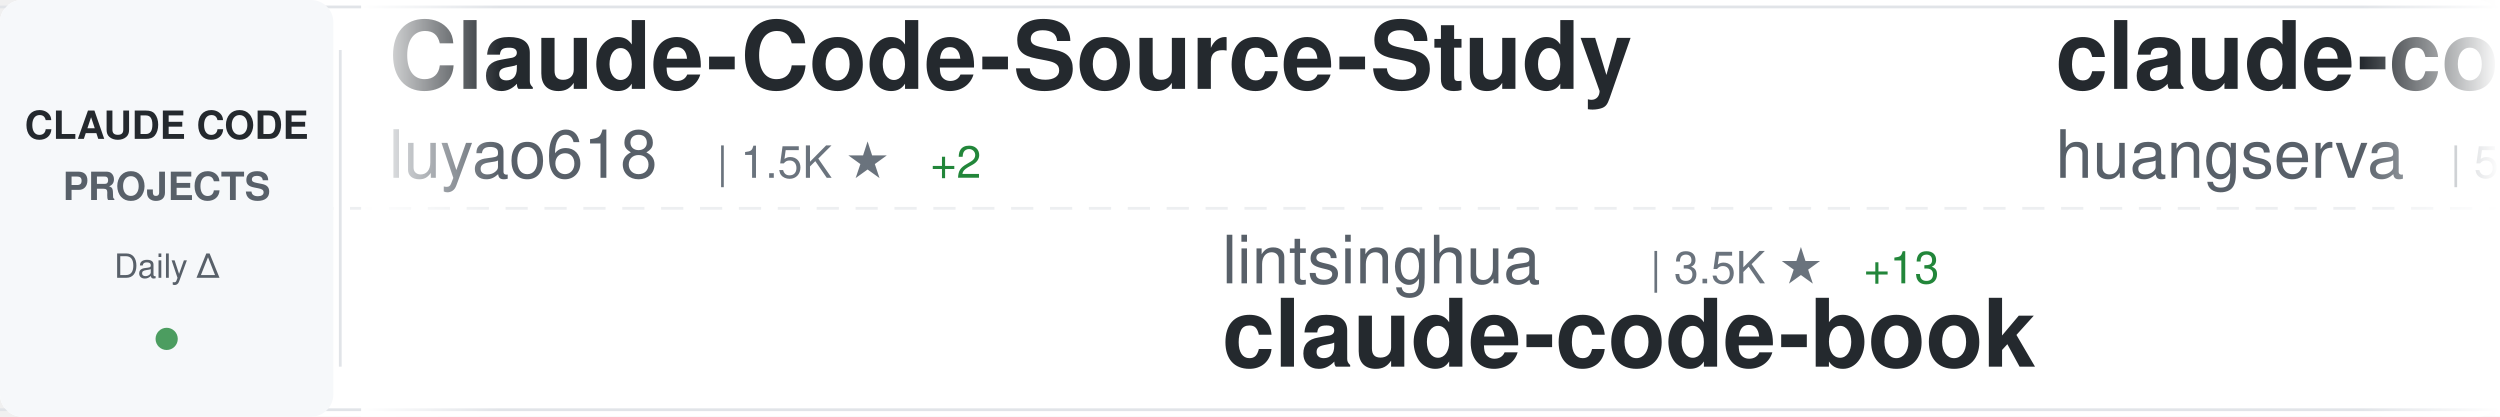
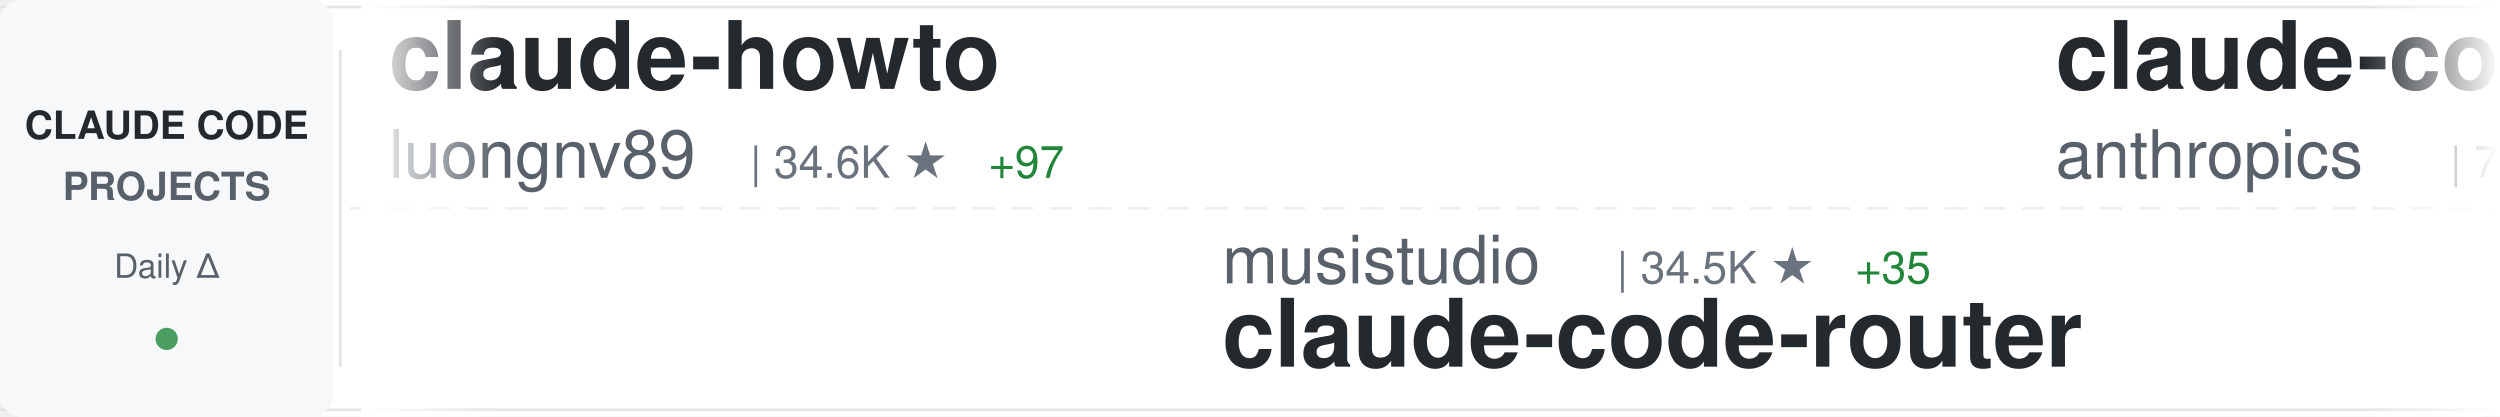
<svg xmlns="http://www.w3.org/2000/svg" width="900" height="150">
  <defs>
    <linearGradient id="awesomeLeftFade" x1="0%" y1="0%" x2="100%" y2="0%">
      <stop offset="0%" style="stop-color:#ffffff;stop-opacity:1" />
      <stop offset="100%" style="stop-color:#ffffff;stop-opacity:0" />
    </linearGradient>
    <linearGradient id="awesomeRightFade" x1="0%" y1="0%" x2="100%" y2="0%">
      <stop offset="0%" style="stop-color:#ffffff;stop-opacity:0" />
      <stop offset="100%" style="stop-color:#ffffff;stop-opacity:1" />
    </linearGradient>
  </defs>
  <rect width="900" height="150" fill="#ffffff" rx="8" />
  <rect x="0" y="2" width="900" height="1" fill="#e1e4e8" />
  <rect x="0" y="147" width="900" height="1" fill="#e1e4e8" />
  <line x1="0" y1="75" x2="900" y2="75" stroke="#e1e4e8" stroke-width="1" stroke-dasharray="8 6" opacity="0.6" />
  <rect x="0" y="0" width="120" height="150" fill="#f6f8fa" rx="8" />
  <text x="60" y="50" font-family="-apple-system, BlinkMacSystemFont, 'Segoe UI', Helvetica, Arial, sans-serif" font-size="14" font-weight="600" fill="#24292e" text-anchor="middle">CLAUDE CODE</text>
  <text x="60" y="72" font-family="-apple-system, BlinkMacSystemFont, 'Segoe UI', Helvetica, Arial, sans-serif" font-size="14" font-weight="600" fill="#586069" text-anchor="middle">PROJECTS</text>
  <text x="60" y="100" font-family="-apple-system, BlinkMacSystemFont, 'Segoe UI', Helvetica, Arial, sans-serif" font-size="12" font-weight="500" fill="#586069" text-anchor="middle">Daily Δ</text>
  <circle cx="60" cy="122" r="4" fill="#22863a" opacity="0.8" />
  <rect x="122" y="18" width="1" height="114" fill="#e1e4e8" />
  <clipPath id="awesomeTickerClip">
    <rect x="130" y="0" width="770" height="150" />
  </clipPath>
  <g clip-path="url(#awesomeTickerClip)">
    <g id="awesomeTickerItems">
      <animateTransform attributeName="transform" attributeType="XML" type="translate" from="0 0" to="-3000 0" dur="54s" repeatCount="indefinite" />
      <g transform="translate(0, 0)">
-         <text x="140" y="32" font-family="-apple-system, BlinkMacSystemFont, 'Segoe UI', Helvetica, Arial, sans-serif" font-size="34" font-weight="600" fill="#24292e">Claude-Code-Source-Study</text>
-         <text x="140" y="64" font-family="-apple-system, BlinkMacSystemFont, 'Segoe UI', Helvetica, Arial, sans-serif" font-size="24" font-weight="400" fill="#586069">luyao618</text>
-         <text x="258" y="64" font-family="-apple-system, BlinkMacSystemFont, 'Segoe UI', Helvetica, Arial, sans-serif" font-size="16" font-weight="500" fill="#6a737d">| 1.5K ★</text>
-         <text x="335" y="64" font-family="-apple-system, BlinkMacSystemFont, 'Segoe UI', Helvetica, Arial, sans-serif" font-size="16" font-weight="500" fill="#22863a"> +2</text>
+         <text x="140" y="32" font-family="-apple-system, BlinkMacSystemFont, 'Segoe UI', Helvetica, Arial, sans-serif" font-size="34" font-weight="600" fill="#24292e">claude-howto</text>
+         <text x="140" y="64" font-family="-apple-system, BlinkMacSystemFont, 'Segoe UI', Helvetica, Arial, sans-serif" font-size="24" font-weight="400" fill="#586069">luongnv89</text>
+         <text x="270" y="64" font-family="-apple-system, BlinkMacSystemFont, 'Segoe UI', Helvetica, Arial, sans-serif" font-size="16" font-weight="500" fill="#6a737d">| 34.6K ★</text>
+         <text x="356" y="64" font-family="-apple-system, BlinkMacSystemFont, 'Segoe UI', Helvetica, Arial, sans-serif" font-size="16" font-weight="500" fill="#22863a"> +97</text>
      </g>
      <g transform="translate(300, 0)">
-         <text x="140" y="102" font-family="-apple-system, BlinkMacSystemFont, 'Segoe UI', Helvetica, Arial, sans-serif" font-size="24" font-weight="400" fill="#586069">lintsinghua</text>
-         <text x="294" y="102" font-family="-apple-system, BlinkMacSystemFont, 'Segoe UI', Helvetica, Arial, sans-serif" font-size="16" font-weight="500" fill="#6a737d">| 3.5K ★</text>
-         <text x="371" y="102" font-family="-apple-system, BlinkMacSystemFont, 'Segoe UI', Helvetica, Arial, sans-serif" font-size="16" font-weight="500" fill="#22863a"> +13</text>
-         <text x="140" y="132" font-family="-apple-system, BlinkMacSystemFont, 'Segoe UI', Helvetica, Arial, sans-serif" font-size="34" font-weight="600" fill="#24292e">claude-code-book</text>
+         <text x="140" y="102" font-family="-apple-system, BlinkMacSystemFont, 'Segoe UI', Helvetica, Arial, sans-serif" font-size="24" font-weight="400" fill="#586069">musistudio</text>
+         <text x="282" y="102" font-family="-apple-system, BlinkMacSystemFont, 'Segoe UI', Helvetica, Arial, sans-serif" font-size="16" font-weight="500" fill="#6a737d">| 34.5K ★</text>
+         <text x="368" y="102" font-family="-apple-system, BlinkMacSystemFont, 'Segoe UI', Helvetica, Arial, sans-serif" font-size="16" font-weight="500" fill="#22863a"> +35</text>
+         <text x="140" y="132" font-family="-apple-system, BlinkMacSystemFont, 'Segoe UI', Helvetica, Arial, sans-serif" font-size="34" font-weight="600" fill="#24292e">claude-code-router</text>
      </g>
      <g transform="translate(600, 0)">
-         <text x="140" y="32" font-family="-apple-system, BlinkMacSystemFont, 'Segoe UI', Helvetica, Arial, sans-serif" font-size="34" font-weight="600" fill="#24292e">claude-code-cli</text>
-         <text x="140" y="64" font-family="-apple-system, BlinkMacSystemFont, 'Segoe UI', Helvetica, Arial, sans-serif" font-size="24" font-weight="400" fill="#586069">huangserva</text>
-         <text x="282" y="64" font-family="-apple-system, BlinkMacSystemFont, 'Segoe UI', Helvetica, Arial, sans-serif" font-size="16" font-weight="500" fill="#6a737d">| 592 ★</text>
-         <text x="350" y="64" font-family="-apple-system, BlinkMacSystemFont, 'Segoe UI', Helvetica, Arial, sans-serif" font-size="16" font-weight="500" fill="#22863a"> +2</text>
+         <text x="140" y="32" font-family="-apple-system, BlinkMacSystemFont, 'Segoe UI', Helvetica, Arial, sans-serif" font-size="34" font-weight="600" fill="#24292e">claude-code-action</text>
+         <text x="140" y="64" font-family="-apple-system, BlinkMacSystemFont, 'Segoe UI', Helvetica, Arial, sans-serif" font-size="24" font-weight="400" fill="#586069">anthropics</text>
+         <text x="282" y="64" font-family="-apple-system, BlinkMacSystemFont, 'Segoe UI', Helvetica, Arial, sans-serif" font-size="16" font-weight="500" fill="#6a737d">| 7.8K ★</text>
+         <text x="359" y="64" font-family="-apple-system, BlinkMacSystemFont, 'Segoe UI', Helvetica, Arial, sans-serif" font-size="16" font-weight="500" fill="#22863a"> +12</text>
      </g>
      <g transform="translate(900, 0)">
-         <text x="140" y="102" font-family="-apple-system, BlinkMacSystemFont, 'Segoe UI', Helvetica, Arial, sans-serif" font-size="24" font-weight="400" fill="#586069">darcyegb</text>
-         <text x="258" y="102" font-family="-apple-system, BlinkMacSystemFont, 'Segoe UI', Helvetica, Arial, sans-serif" font-size="16" font-weight="500" fill="#6a737d">| 708 ★</text>
-         <text x="326" y="102" font-family="-apple-system, BlinkMacSystemFont, 'Segoe UI', Helvetica, Arial, sans-serif" font-size="16" font-weight="500" fill="#22863a"> +4</text>
-         <text x="140" y="132" font-family="-apple-system, BlinkMacSystemFont, 'Segoe UI', Helvetica, Arial, sans-serif" font-size="34" font-weight="600" fill="#24292e">ClaudeCodeAgents</text>
+         <text x="140" y="102" font-family="-apple-system, BlinkMacSystemFont, 'Segoe UI', Helvetica, Arial, sans-serif" font-size="24" font-weight="400" fill="#586069">shareAI-lab</text>
+         <text x="294" y="102" font-family="-apple-system, BlinkMacSystemFont, 'Segoe UI', Helvetica, Arial, sans-serif" font-size="16" font-weight="500" fill="#6a737d">| 63.7K ★</text>
+         <text x="380" y="102" font-family="-apple-system, BlinkMacSystemFont, 'Segoe UI', Helvetica, Arial, sans-serif" font-size="16" font-weight="500" fill="#22863a"> +152</text>
+         <text x="140" y="132" font-family="-apple-system, BlinkMacSystemFont, 'Segoe UI', Helvetica, Arial, sans-serif" font-size="34" font-weight="600" fill="#24292e">learn-claude-code</text>
      </g>
      <g transform="translate(1200, 0)">
-         <text x="140" y="32" font-family="-apple-system, BlinkMacSystemFont, 'Segoe UI', Helvetica, Arial, sans-serif" font-size="34" font-weight="600" fill="#24292e">claude-code-pm-course</text>
-         <text x="140" y="64" font-family="-apple-system, BlinkMacSystemFont, 'Segoe UI', Helvetica, Arial, sans-serif" font-size="24" font-weight="400" fill="#586069">carlvellotti</text>
-         <text x="306" y="64" font-family="-apple-system, BlinkMacSystemFont, 'Segoe UI', Helvetica, Arial, sans-serif" font-size="16" font-weight="500" fill="#6a737d">| 2.1K ★</text>
+         <text x="140" y="32" font-family="-apple-system, BlinkMacSystemFont, 'Segoe UI', Helvetica, Arial, sans-serif" font-size="34" font-weight="600" fill="#24292e">claude_code_src</text>
+         <text x="140" y="64" font-family="-apple-system, BlinkMacSystemFont, 'Segoe UI', Helvetica, Arial, sans-serif" font-size="24" font-weight="400" fill="#586069">ponponon</text>
+         <text x="258" y="64" font-family="-apple-system, BlinkMacSystemFont, 'Segoe UI', Helvetica, Arial, sans-serif" font-size="16" font-weight="500" fill="#6a737d">| 2.3K ★</text>
+         <text x="335" y="64" font-family="-apple-system, BlinkMacSystemFont, 'Segoe UI', Helvetica, Arial, sans-serif" font-size="16" font-weight="500" fill="#22863a"> +3</text>
+       </g>
+       <g transform="translate(1500, 0)">
+         <text x="140" y="102" font-family="-apple-system, BlinkMacSystemFont, 'Segoe UI', Helvetica, Arial, sans-serif" font-size="24" font-weight="400" fill="#586069">yasasbanukaofficial</text>
+         <text x="390" y="102" font-family="-apple-system, BlinkMacSystemFont, 'Segoe UI', Helvetica, Arial, sans-serif" font-size="16" font-weight="500" fill="#6a737d">| 3.4K ★</text>
+         <text x="467" y="102" font-family="-apple-system, BlinkMacSystemFont, 'Segoe UI', Helvetica, Arial, sans-serif" font-size="16" font-weight="500" fill="#22863a"> +6</text>
+         <text x="140" y="132" font-family="-apple-system, BlinkMacSystemFont, 'Segoe UI', Helvetica, Arial, sans-serif" font-size="34" font-weight="600" fill="#24292e">claude-code</text>
+       </g>
+       <g transform="translate(1800, 0)">
+         <text x="140" y="32" font-family="-apple-system, BlinkMacSystemFont, 'Segoe UI', Helvetica, Arial, sans-serif" font-size="34" font-weight="600" fill="#24292e">claude-code-prompts</text>
+         <text x="140" y="64" font-family="-apple-system, BlinkMacSystemFont, 'Segoe UI', Helvetica, Arial, sans-serif" font-size="24" font-weight="400" fill="#586069">repowise-dev</text>
+         <text x="306" y="64" font-family="-apple-system, BlinkMacSystemFont, 'Segoe UI', Helvetica, Arial, sans-serif" font-size="16" font-weight="500" fill="#6a737d">| 1.1K ★</text>
        <text x="383" y="64" font-family="-apple-system, BlinkMacSystemFont, 'Segoe UI', Helvetica, Arial, sans-serif" font-size="16" font-weight="500" fill="#22863a"> +1</text>
      </g>
-       <g transform="translate(1500, 0)">
-         <text x="140" y="102" font-family="-apple-system, BlinkMacSystemFont, 'Segoe UI', Helvetica, Arial, sans-serif" font-size="24" font-weight="400" fill="#586069">JrCx7scC</text>
-         <text x="258" y="102" font-family="-apple-system, BlinkMacSystemFont, 'Segoe UI', Helvetica, Arial, sans-serif" font-size="16" font-weight="500" fill="#6a737d">| 368 ★</text>
-         <text x="140" y="132" font-family="-apple-system, BlinkMacSystemFont, 'Segoe UI', Helvetica, Arial, sans-serif" font-size="34" font-weight="600" fill="#24292e">claude-code-source</text>
-       </g>
-       <g transform="translate(1800, 0)">
-         <text x="140" y="32" font-family="-apple-system, BlinkMacSystemFont, 'Segoe UI', Helvetica, Arial, sans-serif" font-size="34" font-weight="600" fill="#24292e">claude-code-sourcemap</text>
-         <text x="140" y="64" font-family="-apple-system, BlinkMacSystemFont, 'Segoe UI', Helvetica, Arial, sans-serif" font-size="24" font-weight="400" fill="#586069">Hyper66666</text>
-         <text x="282" y="64" font-family="-apple-system, BlinkMacSystemFont, 'Segoe UI', Helvetica, Arial, sans-serif" font-size="16" font-weight="500" fill="#6a737d">| 215 ★</text>
-       </g>
      <g transform="translate(2100, 0)">
-         <text x="140" y="102" font-family="-apple-system, BlinkMacSystemFont, 'Segoe UI', Helvetica, Arial, sans-serif" font-size="24" font-weight="400" fill="#586069">1rgs</text>
-         <text x="210" y="102" font-family="-apple-system, BlinkMacSystemFont, 'Segoe UI', Helvetica, Arial, sans-serif" font-size="16" font-weight="500" fill="#6a737d">| 3.6K ★</text>
-         <text x="287" y="102" font-family="-apple-system, BlinkMacSystemFont, 'Segoe UI', Helvetica, Arial, sans-serif" font-size="16" font-weight="500" fill="#22863a"> +1</text>
-         <text x="140" y="132" font-family="-apple-system, BlinkMacSystemFont, 'Segoe UI', Helvetica, Arial, sans-serif" font-size="34" font-weight="600" fill="#24292e">claude-code-proxy</text>
+         <text x="140" y="102" font-family="-apple-system, BlinkMacSystemFont, 'Segoe UI', Helvetica, Arial, sans-serif" font-size="24" font-weight="400" fill="#586069">SeemSeam</text>
+         <text x="258" y="102" font-family="-apple-system, BlinkMacSystemFont, 'Segoe UI', Helvetica, Arial, sans-serif" font-size="16" font-weight="500" fill="#6a737d">| 2.8K ★</text>
+         <text x="335" y="102" font-family="-apple-system, BlinkMacSystemFont, 'Segoe UI', Helvetica, Arial, sans-serif" font-size="16" font-weight="500" fill="#22863a"> +11</text>
+         <text x="140" y="132" font-family="-apple-system, BlinkMacSystemFont, 'Segoe UI', Helvetica, Arial, sans-serif" font-size="34" font-weight="600" fill="#24292e">claude_codex_bridge</text>
      </g>
      <g transform="translate(2400, 0)">
-         <text x="140" y="32" font-family="-apple-system, BlinkMacSystemFont, 'Segoe UI', Helvetica, Arial, sans-serif" font-size="34" font-weight="600" fill="#24292e">claude-code-system-promp...</text>
-         <text x="140" y="64" font-family="-apple-system, BlinkMacSystemFont, 'Segoe UI', Helvetica, Arial, sans-serif" font-size="24" font-weight="400" fill="#586069">Piebald-AI</text>
-         <text x="282" y="64" font-family="-apple-system, BlinkMacSystemFont, 'Segoe UI', Helvetica, Arial, sans-serif" font-size="16" font-weight="500" fill="#6a737d">| 10.6K ★</text>
-         <text x="368" y="64" font-family="-apple-system, BlinkMacSystemFont, 'Segoe UI', Helvetica, Arial, sans-serif" font-size="16" font-weight="500" fill="#22863a"> +26</text>
+         <text x="140" y="32" font-family="-apple-system, BlinkMacSystemFont, 'Segoe UI', Helvetica, Arial, sans-serif" font-size="34" font-weight="600" fill="#24292e">claude-code-rust</text>
+         <text x="140" y="64" font-family="-apple-system, BlinkMacSystemFont, 'Segoe UI', Helvetica, Arial, sans-serif" font-size="24" font-weight="400" fill="#586069">lorryjovens-hub</text>
+         <text x="342" y="64" font-family="-apple-system, BlinkMacSystemFont, 'Segoe UI', Helvetica, Arial, sans-serif" font-size="16" font-weight="500" fill="#6a737d">| 1.6K ★</text>
+         <text x="419" y="64" font-family="-apple-system, BlinkMacSystemFont, 'Segoe UI', Helvetica, Arial, sans-serif" font-size="16" font-weight="500" fill="#22863a"> +4</text>
      </g>
      <g transform="translate(2700, 0)">
-         <text x="140" y="102" font-family="-apple-system, BlinkMacSystemFont, 'Segoe UI', Helvetica, Arial, sans-serif" font-size="24" font-weight="400" fill="#586069">KPR111</text>
-         <text x="234" y="102" font-family="-apple-system, BlinkMacSystemFont, 'Segoe UI', Helvetica, Arial, sans-serif" font-size="16" font-weight="500" fill="#6a737d">| 18 ★</text>
-         <text x="140" y="132" font-family="-apple-system, BlinkMacSystemFont, 'Segoe UI', Helvetica, Arial, sans-serif" font-size="34" font-weight="600" fill="#24292e">Claude-Code</text>
+         <text x="140" y="102" font-family="-apple-system, BlinkMacSystemFont, 'Segoe UI', Helvetica, Arial, sans-serif" font-size="24" font-weight="400" fill="#586069">codeaashu</text>
+         <text x="270" y="102" font-family="-apple-system, BlinkMacSystemFont, 'Segoe UI', Helvetica, Arial, sans-serif" font-size="16" font-weight="500" fill="#6a737d">| 2.8K ★</text>
+         <text x="347" y="102" font-family="-apple-system, BlinkMacSystemFont, 'Segoe UI', Helvetica, Arial, sans-serif" font-size="16" font-weight="500" fill="#22863a"> +5</text>
+         <text x="140" y="132" font-family="-apple-system, BlinkMacSystemFont, 'Segoe UI', Helvetica, Arial, sans-serif" font-size="34" font-weight="600" fill="#24292e">claude-code</text>
      </g>
      <g transform="translate(3000, 0)">
-         <text x="140" y="32" font-family="-apple-system, BlinkMacSystemFont, 'Segoe UI', Helvetica, Arial, sans-serif" font-size="34" font-weight="600" fill="#24292e">Claude-Code-Source-Study</text>
-         <text x="140" y="64" font-family="-apple-system, BlinkMacSystemFont, 'Segoe UI', Helvetica, Arial, sans-serif" font-size="24" font-weight="400" fill="#586069">luyao618</text>
-         <text x="258" y="64" font-family="-apple-system, BlinkMacSystemFont, 'Segoe UI', Helvetica, Arial, sans-serif" font-size="16" font-weight="500" fill="#6a737d">| 1.5K ★</text>
-         <text x="335" y="64" font-family="-apple-system, BlinkMacSystemFont, 'Segoe UI', Helvetica, Arial, sans-serif" font-size="16" font-weight="500" fill="#22863a"> +2</text>
+         <text x="140" y="32" font-family="-apple-system, BlinkMacSystemFont, 'Segoe UI', Helvetica, Arial, sans-serif" font-size="34" font-weight="600" fill="#24292e">claude-howto</text>
+         <text x="140" y="64" font-family="-apple-system, BlinkMacSystemFont, 'Segoe UI', Helvetica, Arial, sans-serif" font-size="24" font-weight="400" fill="#586069">luongnv89</text>
+         <text x="270" y="64" font-family="-apple-system, BlinkMacSystemFont, 'Segoe UI', Helvetica, Arial, sans-serif" font-size="16" font-weight="500" fill="#6a737d">| 34.6K ★</text>
+         <text x="356" y="64" font-family="-apple-system, BlinkMacSystemFont, 'Segoe UI', Helvetica, Arial, sans-serif" font-size="16" font-weight="500" fill="#22863a"> +97</text>
      </g>
      <g transform="translate(3300, 0)">
-         <text x="140" y="102" font-family="-apple-system, BlinkMacSystemFont, 'Segoe UI', Helvetica, Arial, sans-serif" font-size="24" font-weight="400" fill="#586069">lintsinghua</text>
-         <text x="294" y="102" font-family="-apple-system, BlinkMacSystemFont, 'Segoe UI', Helvetica, Arial, sans-serif" font-size="16" font-weight="500" fill="#6a737d">| 3.5K ★</text>
-         <text x="371" y="102" font-family="-apple-system, BlinkMacSystemFont, 'Segoe UI', Helvetica, Arial, sans-serif" font-size="16" font-weight="500" fill="#22863a"> +13</text>
-         <text x="140" y="132" font-family="-apple-system, BlinkMacSystemFont, 'Segoe UI', Helvetica, Arial, sans-serif" font-size="34" font-weight="600" fill="#24292e">claude-code-book</text>
+         <text x="140" y="102" font-family="-apple-system, BlinkMacSystemFont, 'Segoe UI', Helvetica, Arial, sans-serif" font-size="24" font-weight="400" fill="#586069">musistudio</text>
+         <text x="282" y="102" font-family="-apple-system, BlinkMacSystemFont, 'Segoe UI', Helvetica, Arial, sans-serif" font-size="16" font-weight="500" fill="#6a737d">| 34.5K ★</text>
+         <text x="368" y="102" font-family="-apple-system, BlinkMacSystemFont, 'Segoe UI', Helvetica, Arial, sans-serif" font-size="16" font-weight="500" fill="#22863a"> +35</text>
+         <text x="140" y="132" font-family="-apple-system, BlinkMacSystemFont, 'Segoe UI', Helvetica, Arial, sans-serif" font-size="34" font-weight="600" fill="#24292e">claude-code-router</text>
      </g>
      <g transform="translate(3600, 0)">
-         <text x="140" y="32" font-family="-apple-system, BlinkMacSystemFont, 'Segoe UI', Helvetica, Arial, sans-serif" font-size="34" font-weight="600" fill="#24292e">claude-code-cli</text>
-         <text x="140" y="64" font-family="-apple-system, BlinkMacSystemFont, 'Segoe UI', Helvetica, Arial, sans-serif" font-size="24" font-weight="400" fill="#586069">huangserva</text>
-         <text x="282" y="64" font-family="-apple-system, BlinkMacSystemFont, 'Segoe UI', Helvetica, Arial, sans-serif" font-size="16" font-weight="500" fill="#6a737d">| 592 ★</text>
-         <text x="350" y="64" font-family="-apple-system, BlinkMacSystemFont, 'Segoe UI', Helvetica, Arial, sans-serif" font-size="16" font-weight="500" fill="#22863a"> +2</text>
+         <text x="140" y="32" font-family="-apple-system, BlinkMacSystemFont, 'Segoe UI', Helvetica, Arial, sans-serif" font-size="34" font-weight="600" fill="#24292e">claude-code-action</text>
+         <text x="140" y="64" font-family="-apple-system, BlinkMacSystemFont, 'Segoe UI', Helvetica, Arial, sans-serif" font-size="24" font-weight="400" fill="#586069">anthropics</text>
+         <text x="282" y="64" font-family="-apple-system, BlinkMacSystemFont, 'Segoe UI', Helvetica, Arial, sans-serif" font-size="16" font-weight="500" fill="#6a737d">| 7.8K ★</text>
+         <text x="359" y="64" font-family="-apple-system, BlinkMacSystemFont, 'Segoe UI', Helvetica, Arial, sans-serif" font-size="16" font-weight="500" fill="#22863a"> +12</text>
      </g>
      <g transform="translate(3900, 0)">
-         <text x="140" y="102" font-family="-apple-system, BlinkMacSystemFont, 'Segoe UI', Helvetica, Arial, sans-serif" font-size="24" font-weight="400" fill="#586069">darcyegb</text>
-         <text x="258" y="102" font-family="-apple-system, BlinkMacSystemFont, 'Segoe UI', Helvetica, Arial, sans-serif" font-size="16" font-weight="500" fill="#6a737d">| 708 ★</text>
-         <text x="326" y="102" font-family="-apple-system, BlinkMacSystemFont, 'Segoe UI', Helvetica, Arial, sans-serif" font-size="16" font-weight="500" fill="#22863a"> +4</text>
-         <text x="140" y="132" font-family="-apple-system, BlinkMacSystemFont, 'Segoe UI', Helvetica, Arial, sans-serif" font-size="34" font-weight="600" fill="#24292e">ClaudeCodeAgents</text>
+         <text x="140" y="102" font-family="-apple-system, BlinkMacSystemFont, 'Segoe UI', Helvetica, Arial, sans-serif" font-size="24" font-weight="400" fill="#586069">shareAI-lab</text>
+         <text x="294" y="102" font-family="-apple-system, BlinkMacSystemFont, 'Segoe UI', Helvetica, Arial, sans-serif" font-size="16" font-weight="500" fill="#6a737d">| 63.7K ★</text>
+         <text x="380" y="102" font-family="-apple-system, BlinkMacSystemFont, 'Segoe UI', Helvetica, Arial, sans-serif" font-size="16" font-weight="500" fill="#22863a"> +152</text>
+         <text x="140" y="132" font-family="-apple-system, BlinkMacSystemFont, 'Segoe UI', Helvetica, Arial, sans-serif" font-size="34" font-weight="600" fill="#24292e">learn-claude-code</text>
      </g>
    </g>
  </g>
  <rect x="130" y="0" width="50" height="150" fill="url(#awesomeLeftFade)" />
  <rect x="850" y="0" width="50" height="150" fill="url(#awesomeRightFade)" />
</svg>
